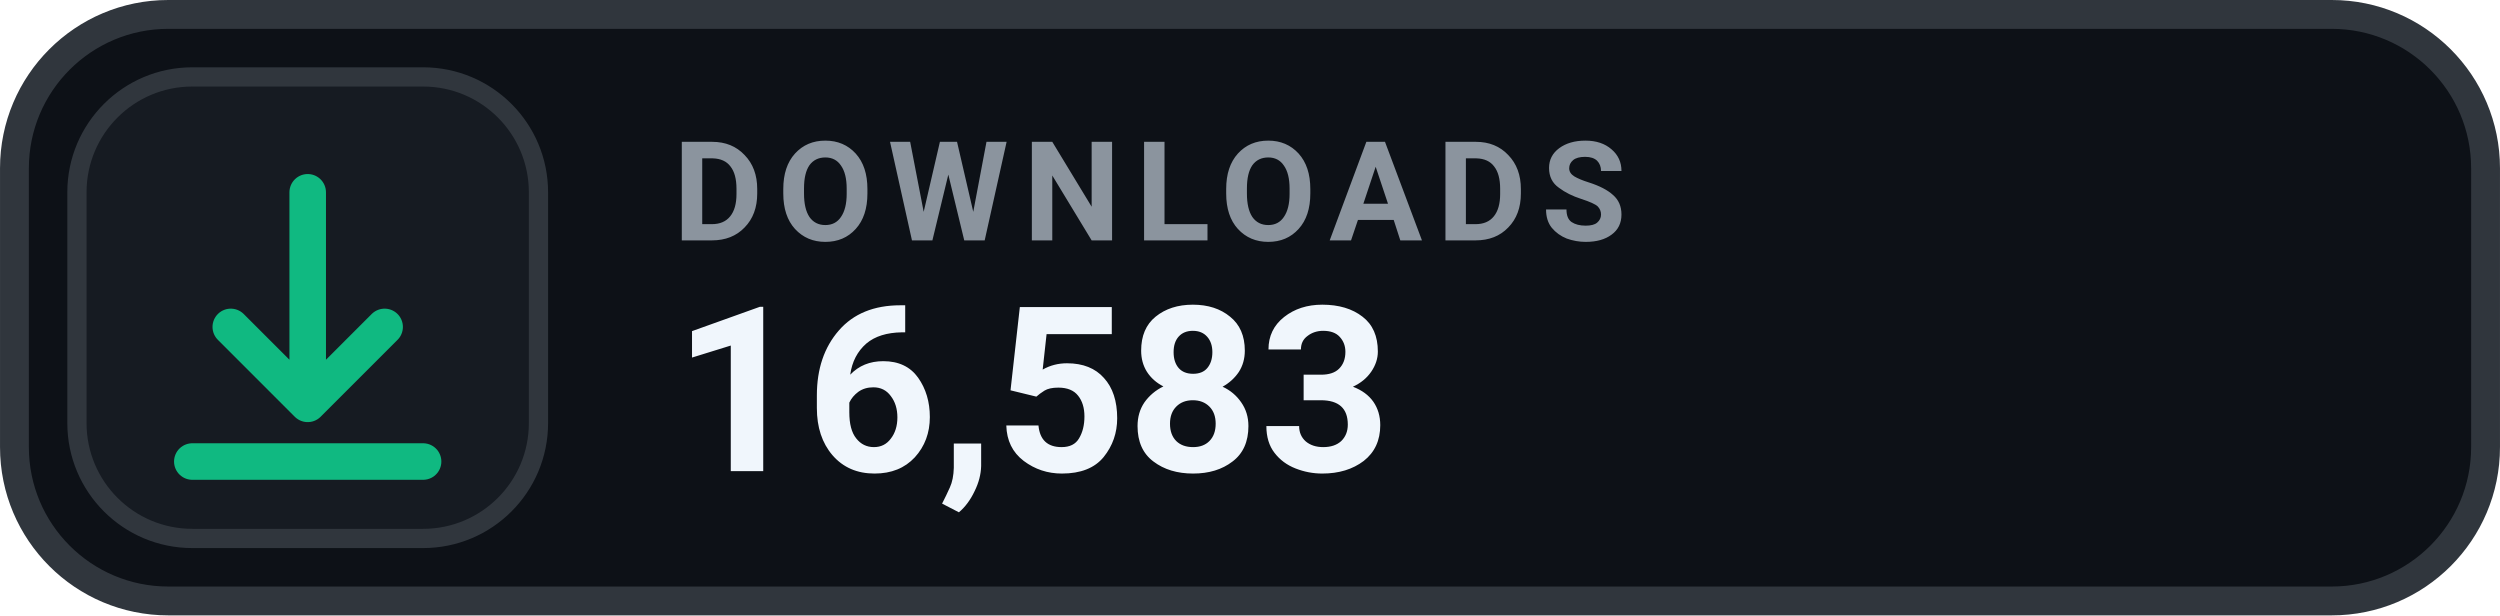
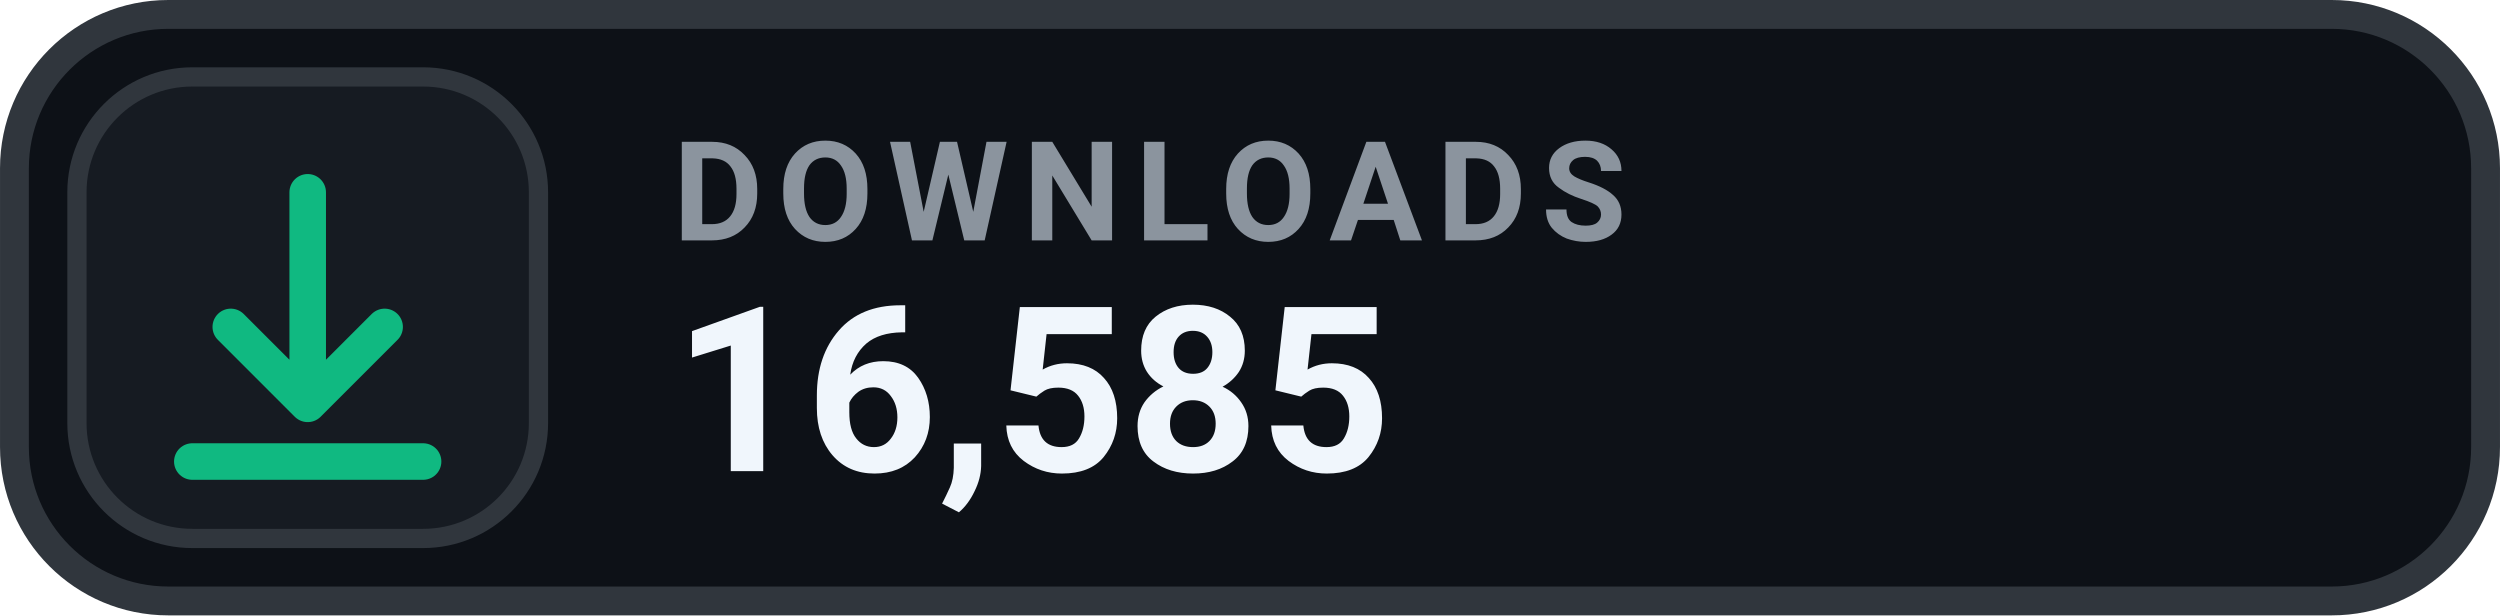
- <svg xmlns="http://www.w3.org/2000/svg" width="126" height="31.015" viewBox="0 0 130 32" role="img" aria-label="DOWNLOADS 16,583">
+ <svg xmlns="http://www.w3.org/2000/svg" width="126" height="31.015" viewBox="0 0 130 32" role="img" aria-label="DOWNLOADS 16,585">
  <rect x=".75" y=".75" width="128.5" height="30.5" rx="8" fill="#0D1117" stroke="#30363D" stroke-width="1.5" />
  <rect x="4" y="4" width="24" height="24" rx="6" fill="#161B22" stroke="#30363D" stroke-width="1" />
  <g transform="translate(16 16)" style="color:#10B981;">
    <path d="M0 -6 v11 m0 0 l4 -4 m-4 4 l-4 -4 M-6 8 h12" fill="none" stroke="currentColor" stroke-width="1.9" stroke-linecap="round" stroke-linejoin="round" />
  </g>
  <text x="35" y="12.5" fill="#8B949E" font-family="-apple-system,BlinkMacSystemFont,'Segoe UI',Roboto,Helvetica,Arial,sans-serif" font-size="7.2" font-weight="700" letter-spacing=".75">DOWNLOADS</text>
-   <text x="35" y="24.5" fill="#F0F6FC" font-family="-apple-system,BlinkMacSystemFont,'Segoe UI',Roboto,Helvetica,Arial,sans-serif" font-size="12" font-weight="700">16,583</text>
+   <text x="35" y="24.5" fill="#F0F6FC" font-family="-apple-system,BlinkMacSystemFont,'Segoe UI',Roboto,Helvetica,Arial,sans-serif" font-size="12" font-weight="700">16,585</text>
</svg>
